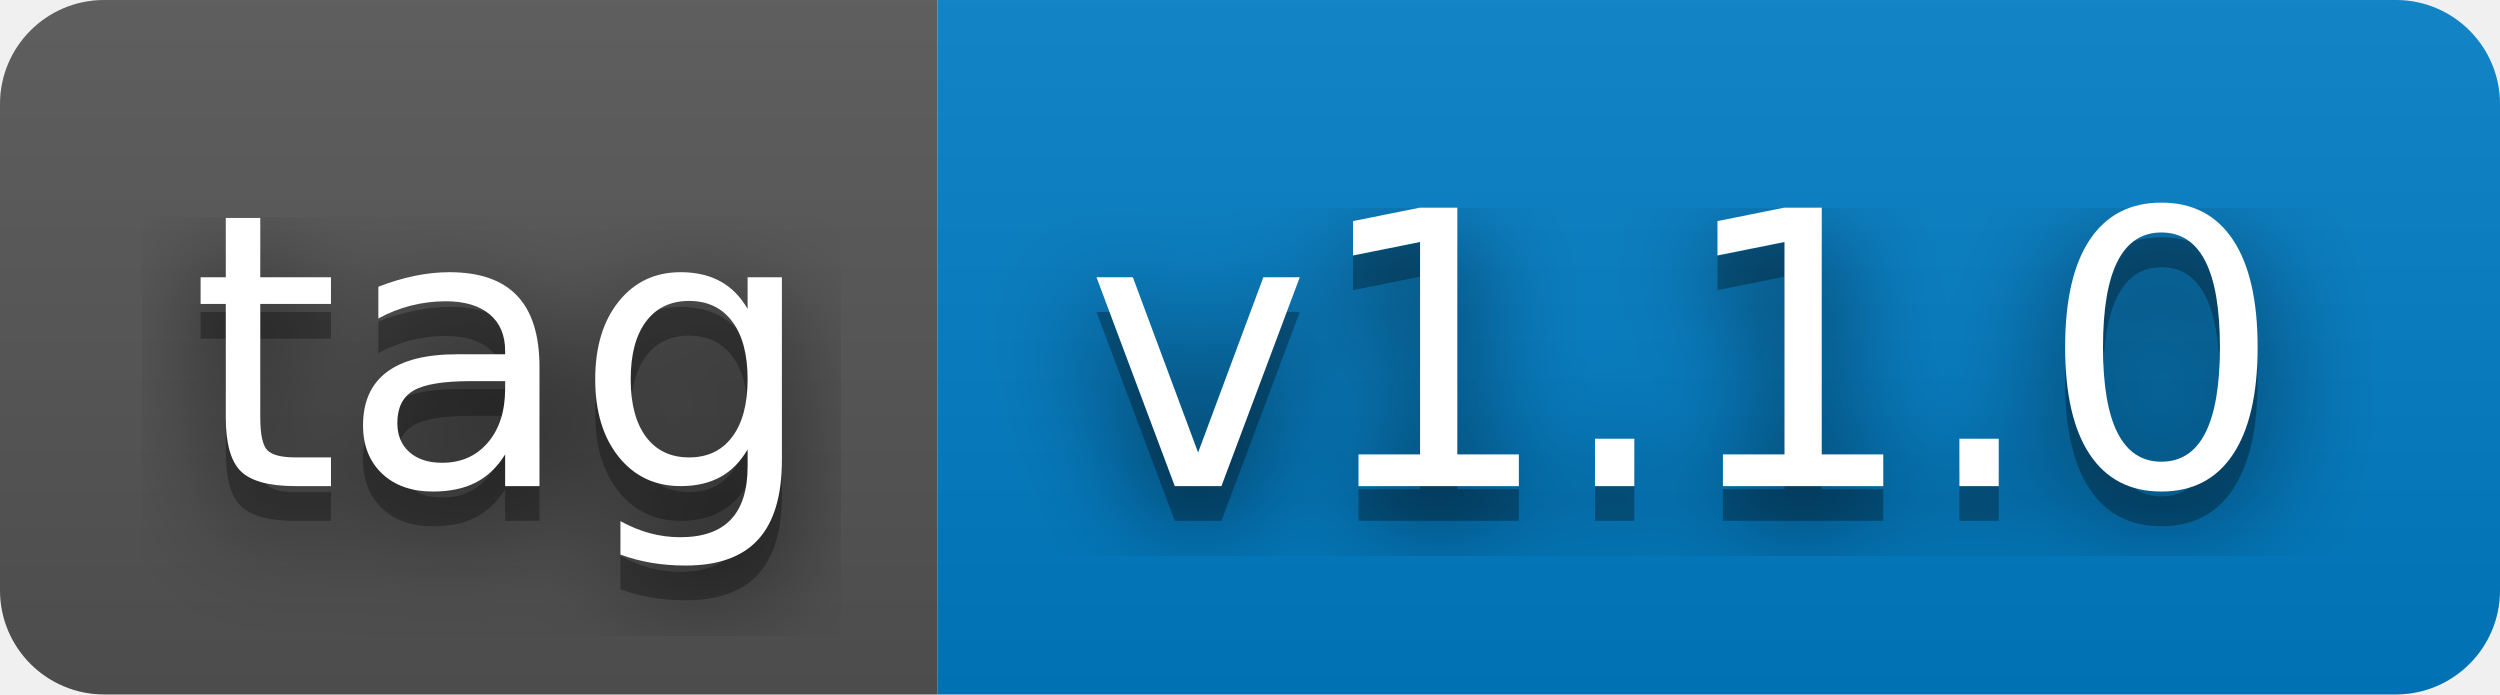
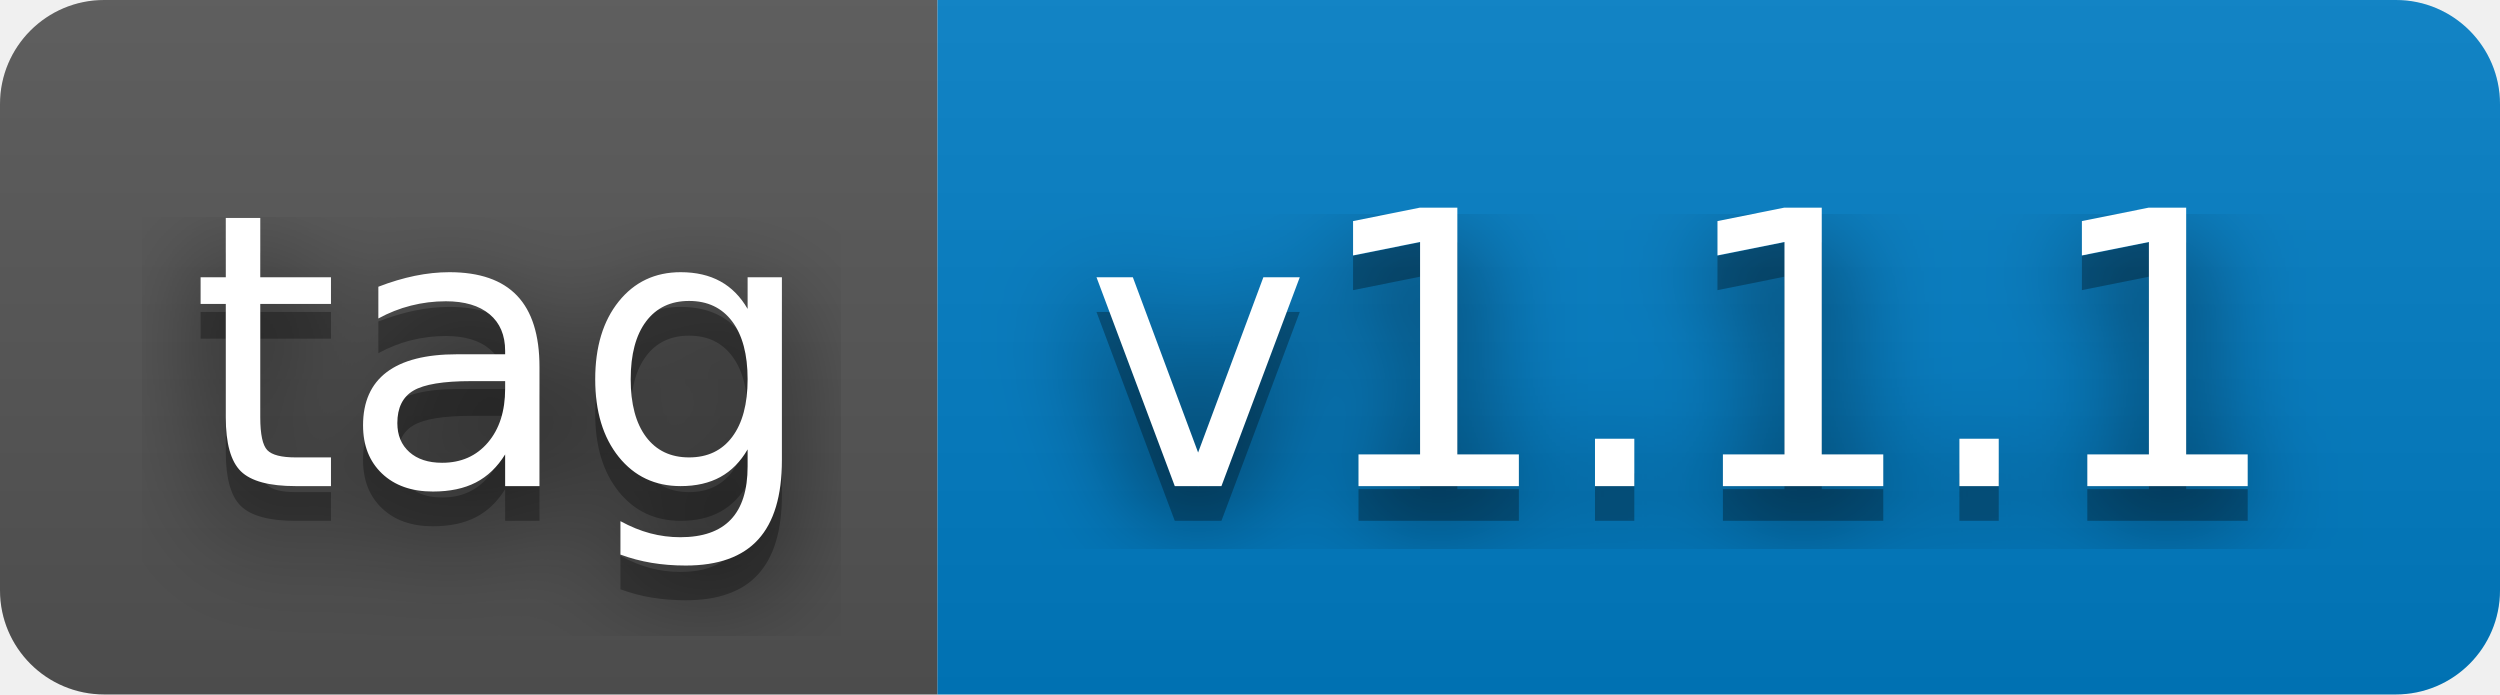
- <svg xmlns="http://www.w3.org/2000/svg" width="72" height="20" role="img" aria-label="tag: v1.1.0">
+ <svg xmlns="http://www.w3.org/2000/svg" width="72" height="20" role="img" aria-label="tag: v1.1.1">
  <filter id="blur">
    <feGaussianBlur stdDeviation="16" />
  </filter>
  <linearGradient id="s" x2="0" y2="100%">
    <stop offset="0" stop-color="#bbb" stop-opacity=".1" />
    <stop offset="1" stop-opacity=".1" />
  </linearGradient>
  <clipPath id="r">
    <rect width="72" height="20" rx="3" />
  </clipPath>
  <g clip-path="url(#r)">
    <rect width="27" height="20" fill="#555" />
    <rect x="27" width="45" height="20" fill="#007ec6" />
    <rect width="72" height="20" fill="url(#s)" />
  </g>
  <g fill="#fff" text-anchor="middle" font-family="Verdana,Geneva,DejaVu Sans,sans-serif" text-rendering="geometricPrecision" font-size="110">
    <g transform="scale(.1)">
      <g aria-hidden="true" fill="#010101">
        <text x="145" y="150" fill-opacity=".8" filter="url(#blur)" textLength="170">tag</text>
        <text x="145" y="150" fill-opacity=".3" textLength="170">tag</text>
      </g>
      <text x="145" y="140" textLength="170">tag</text>
    </g>
    <g transform="scale(.1)">
      <g aria-hidden="true" fill="#010101">
-         <text x="485" y="150" fill-opacity=".8" filter="url(#blur)" textLength="350">v1.1.0</text>
-         <text x="485" y="150" fill-opacity=".3" textLength="350">v1.1.0</text>
+         <text x="485" y="150" fill-opacity=".8" filter="url(#blur)" textLength="350">v1.1.1</text>
+         <text x="485" y="150" fill-opacity=".3" textLength="350">v1.1.1</text>
      </g>
-       <text x="485" y="140" textLength="350">v1.1.0</text>
+       <text x="485" y="140" textLength="350">v1.1.1</text>
    </g>
  </g>
</svg>
